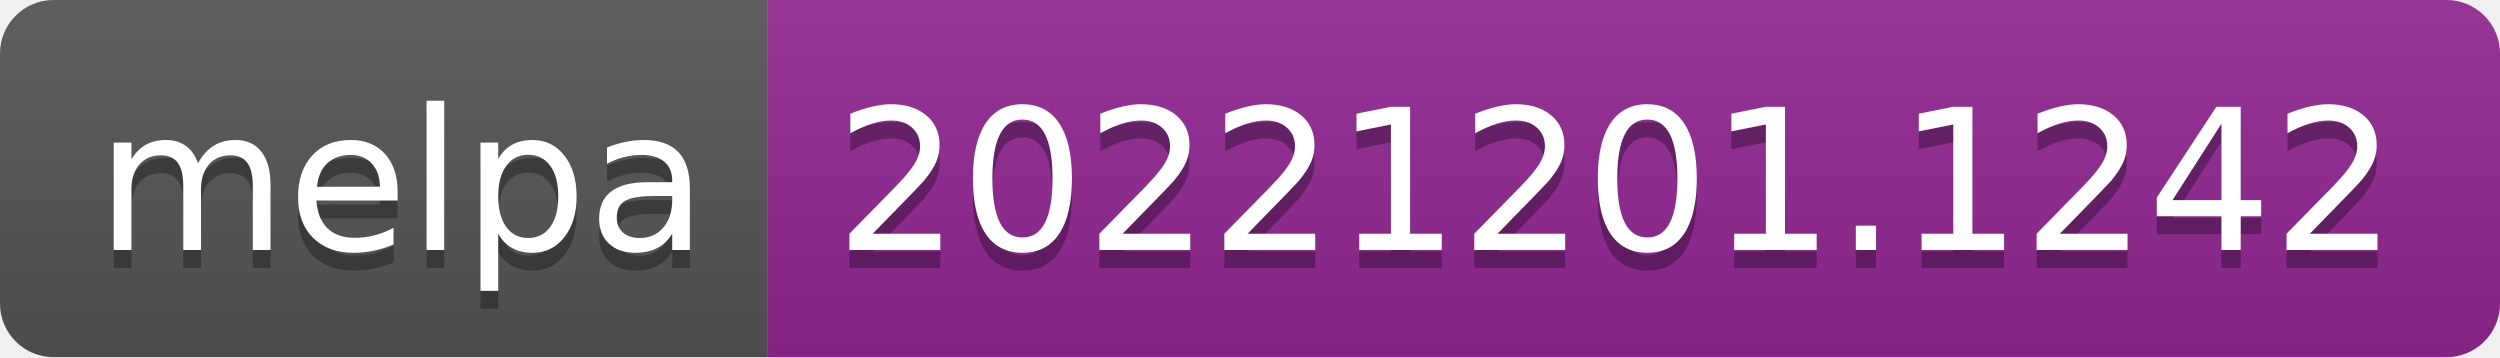
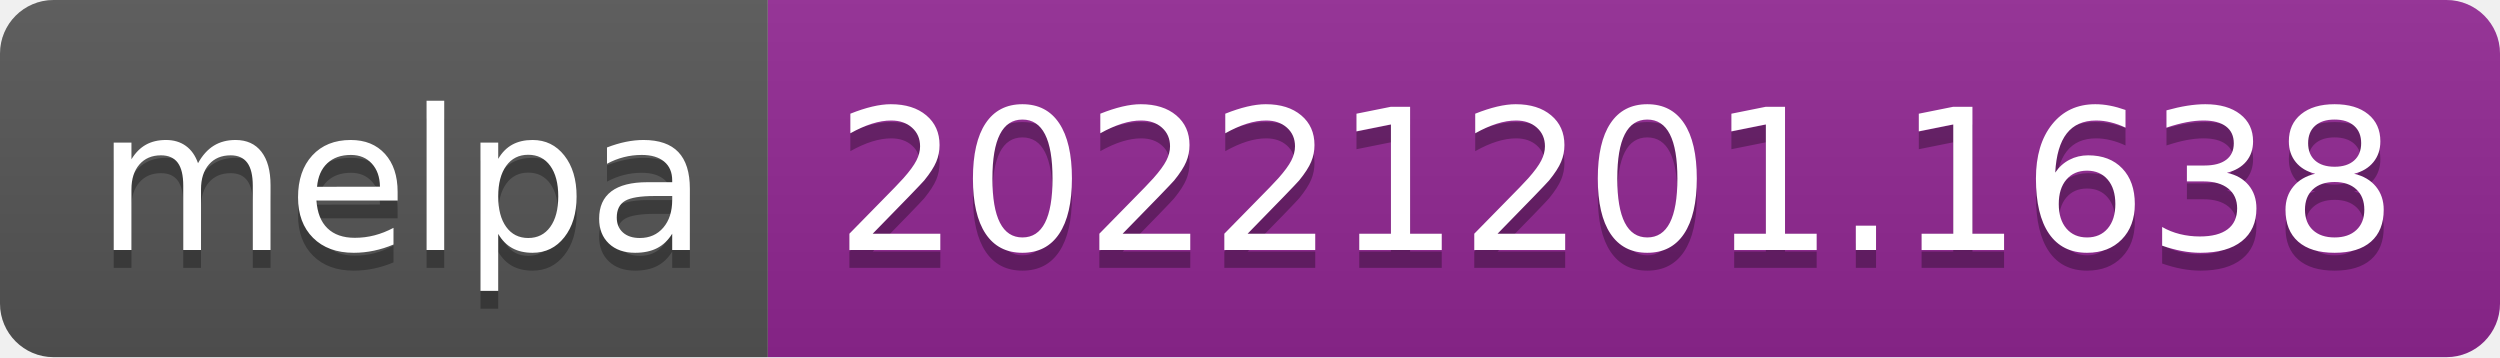
- <svg xmlns="http://www.w3.org/2000/svg" width="140" height="20" role="img" aria-label="melpa: 20221201.1242">
+ <svg xmlns="http://www.w3.org/2000/svg" width="140" height="20" role="img" aria-label="melpa: 20221201.1638">
  <linearGradient id="s" x2="0" y2="100%">
    <stop offset="0" stop-color="#bbb" stop-opacity=".1" />
    <stop offset="1" stop-opacity=".1" />
  </linearGradient>
  <clipPath id="r">
    <rect width="140" height="20" rx="3" fill="#fff" />
  </clipPath>
  <g clip-path="url(#r)">
    <rect width="43" height="20" fill="#555" />
    <rect x="43" width="97" height="20" fill="#922793" />
    <rect width="140" height="20" fill="url(#s)" />
  </g>
  <g fill="#fff" text-anchor="middle" font-family="Verdana,Geneva,DejaVu Sans,sans-serif" text-rendering="geometricPrecision" font-size="110">
    <text aria-hidden="true" x="225" y="150" fill="#010101" fill-opacity=".3" transform="scale(.1)" textLength="330">melpa</text>
    <text x="225" y="140" transform="scale(.1)" fill="#fff" textLength="330">melpa</text>
-     <text aria-hidden="true" x="905" y="150" fill="#010101" fill-opacity=".3" transform="scale(.1)" textLength="870">20221201.1242</text>
-     <text x="905" y="140" transform="scale(.1)" fill="#fff" textLength="870">20221201.1242</text>
+     <text aria-hidden="true" x="905" y="150" fill="#010101" fill-opacity=".3" transform="scale(.1)" textLength="870">20221201.1638</text>
+     <text x="905" y="140" transform="scale(.1)" fill="#fff" textLength="870">20221201.1638</text>
  </g>
</svg>
